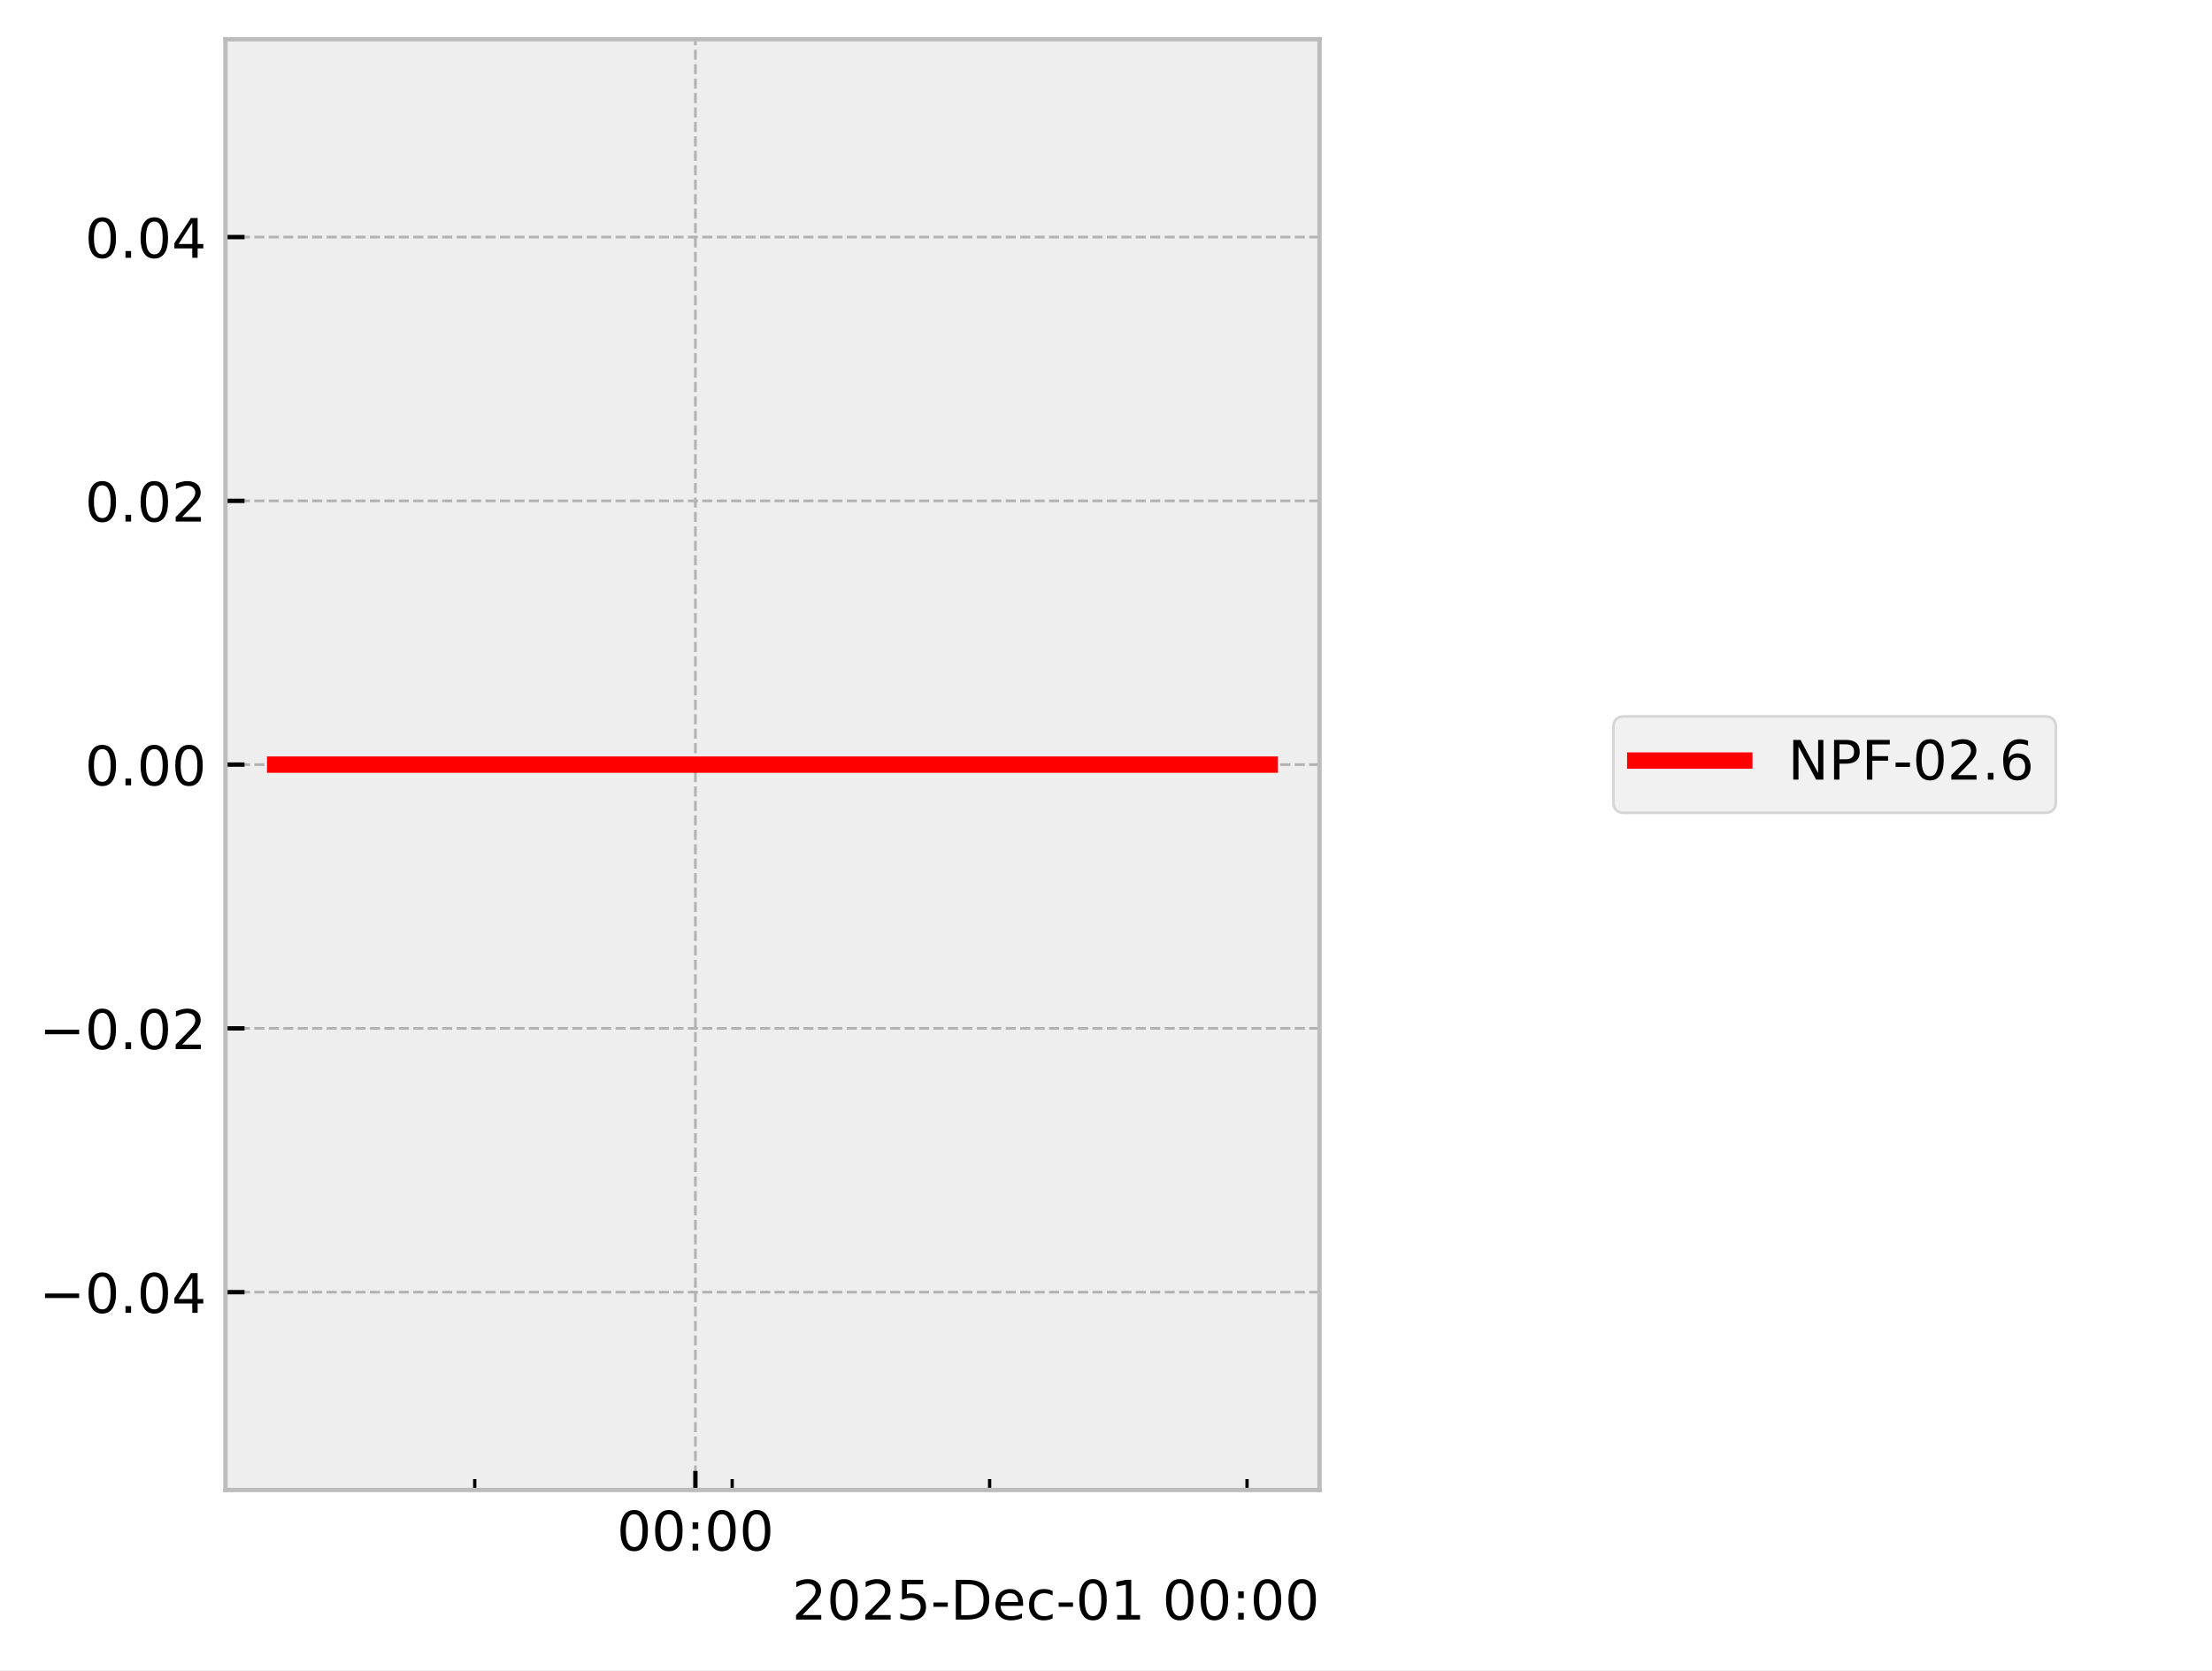
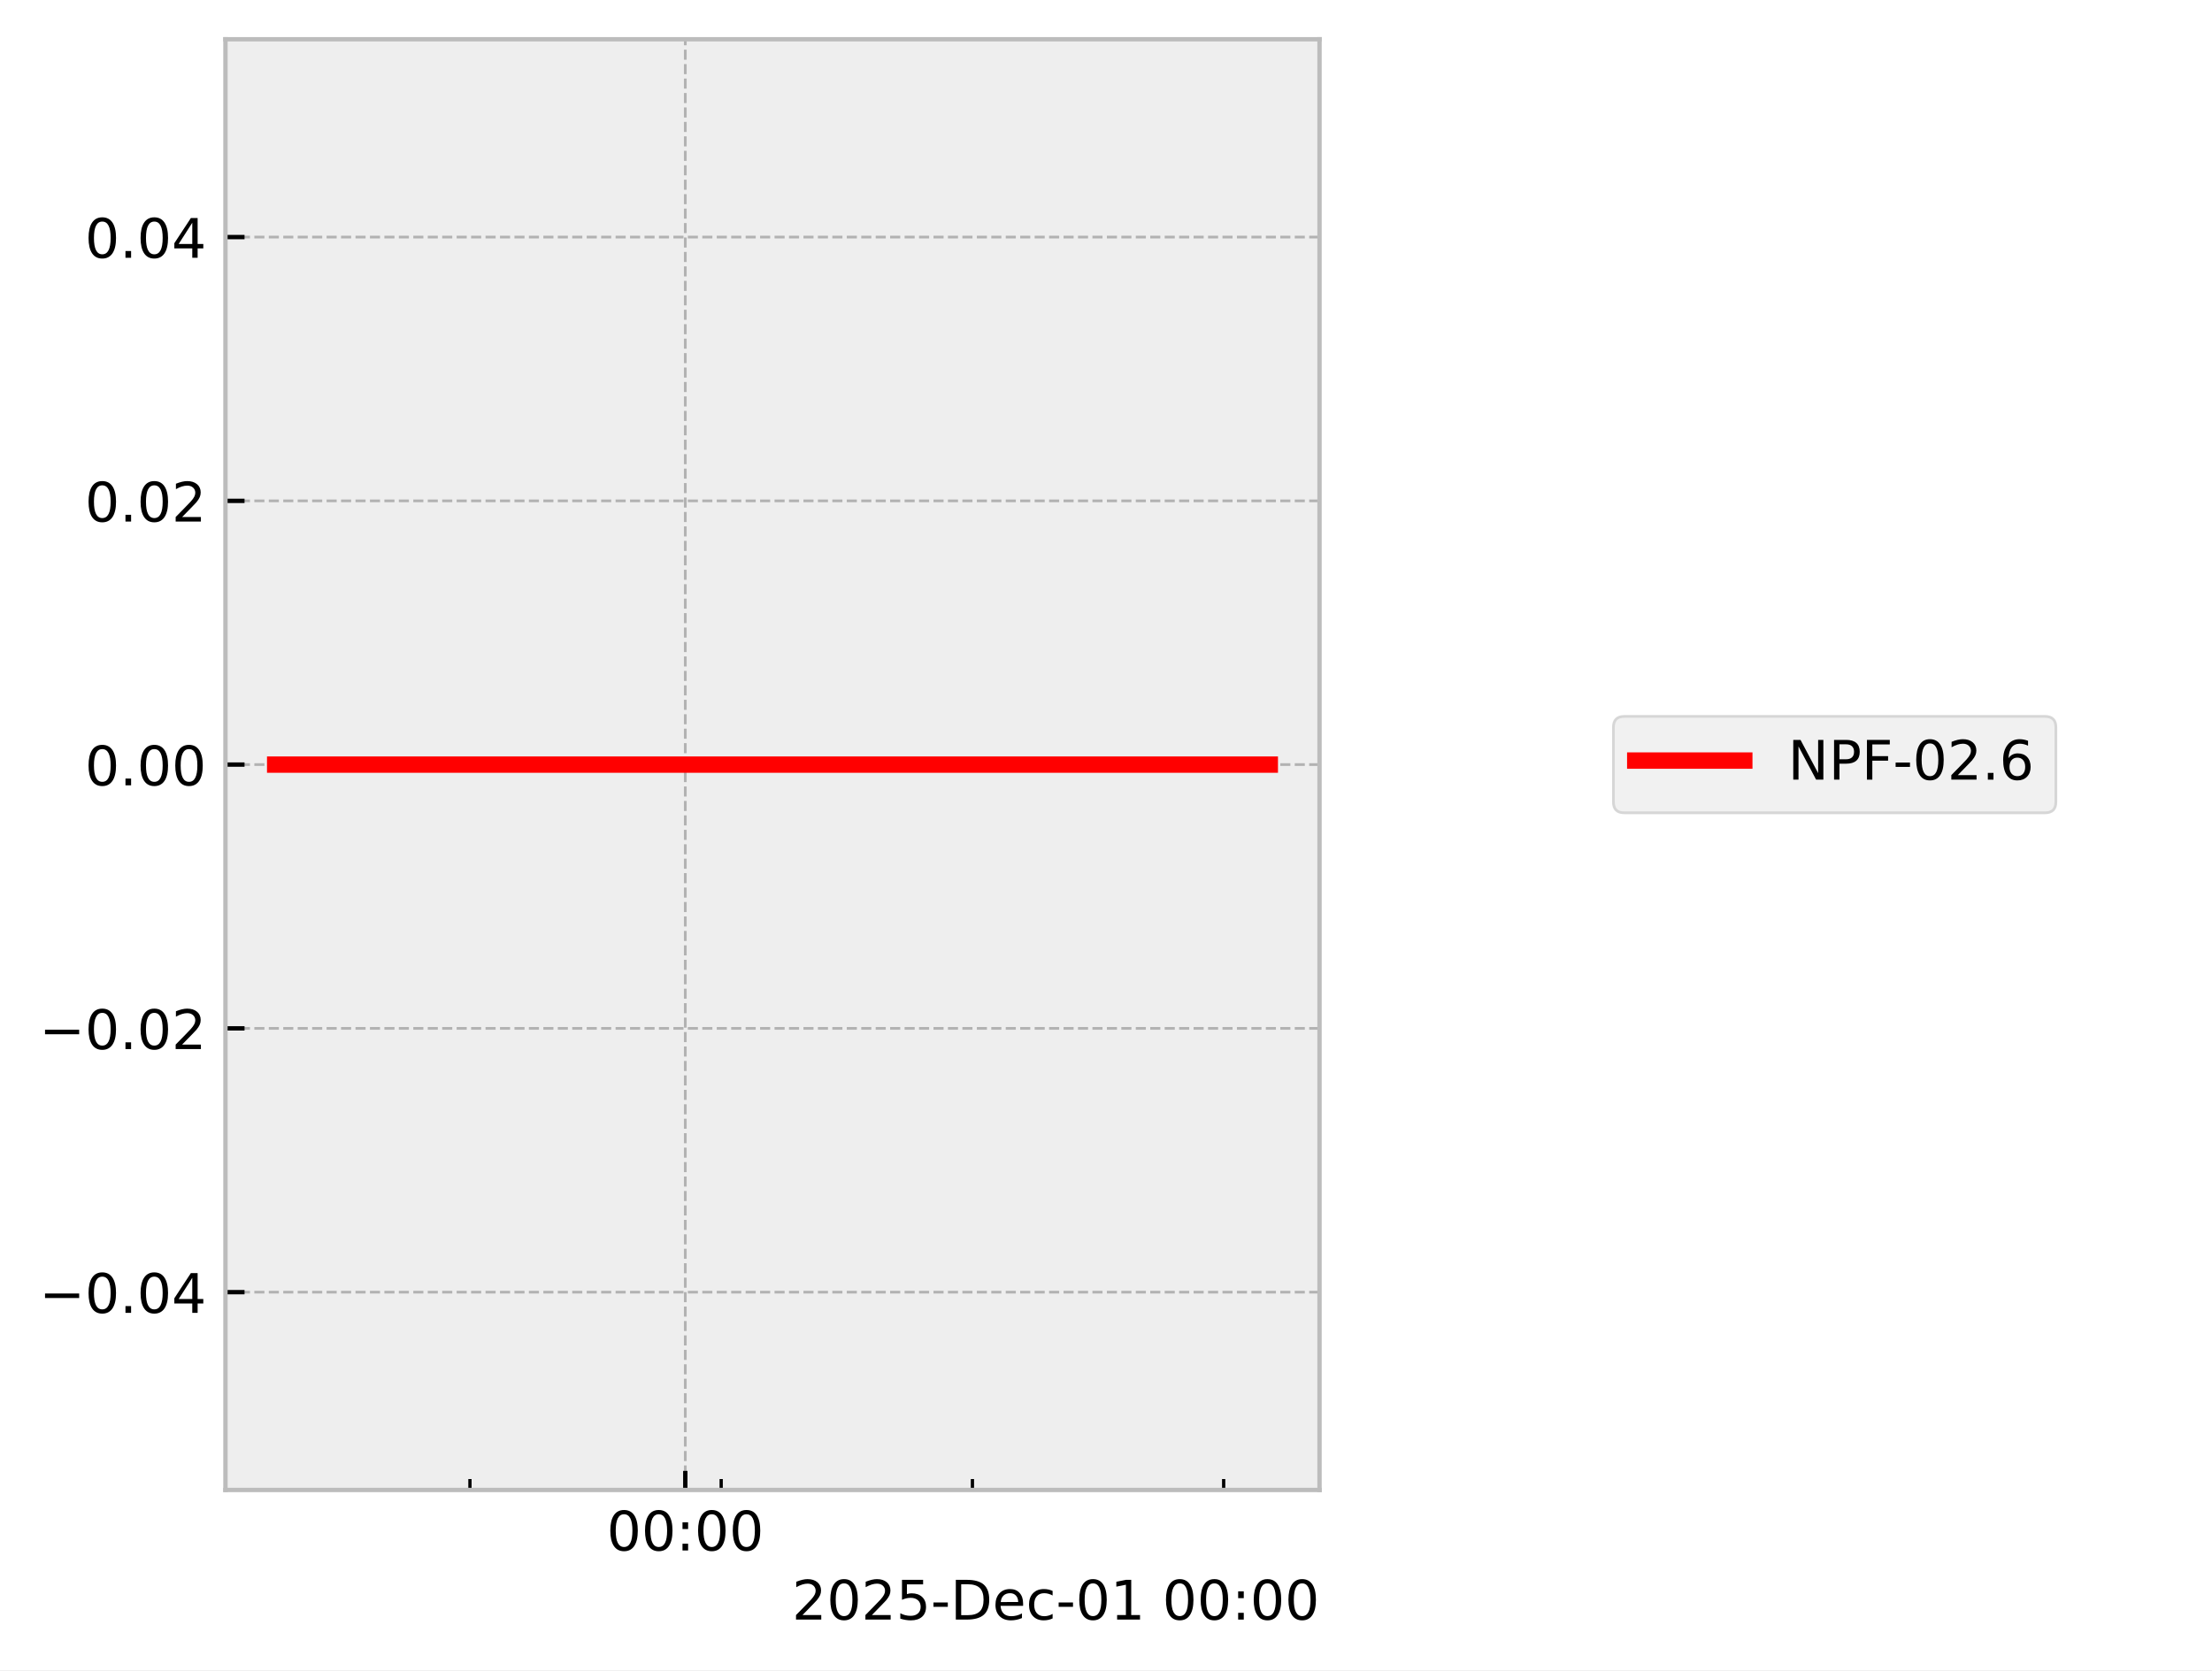
<svg xmlns="http://www.w3.org/2000/svg" xmlns:xlink="http://www.w3.org/1999/xlink" width="405.665pt" height="306.368pt" viewBox="0 0 405.665 306.368" version="1.1">
  <defs>
    <style type="text/css">*{stroke-linejoin: round; stroke-linecap: butt}</style>
  </defs>
  <g id="figure_1">
    <g id="patch_1">
      <path d="M 0 306.368  L 405.665 306.368  L 405.665 0  L 0 0  z " style="fill: #ffffff" />
    </g>
    <g id="axes_1">
      <g id="patch_2">
        <path d="M 41.345 273.312  L 241.991 273.312  L 241.991 7.2  L 41.345 7.2  z " style="fill: #eeeeee" />
      </g>
      <g id="matplotlib.axis_1">
        <g id="xtick_1">
          <g id="line2d_1">
-             <path d="M 127.532 273.312  L 127.532 7.2  " clip-path="url(#p562623b517)" style="fill: none; stroke-dasharray: 1.85,0.8; stroke-dashoffset: 0; stroke: #b2b2b2; stroke-width: 0.5" />
+             <path d="M 125.678 273.312  L 125.678 7.2  " clip-path="url(#pbb244fe899)" style="fill: none; stroke-dasharray: 1.85,0.8; stroke-dashoffset: 0; stroke: #b2b2b2; stroke-width: 0.5" />
          </g>
          <g id="line2d_2">
            <defs>
-               <path id="m03b157990f" d="M 0 0  L 0 -3.5  " style="stroke: #000000; stroke-width: 0.8" />
-             </defs>
-             <g>
-               <use xlink:href="#m03b157990f" x="127.532" y="273.312" style="stroke: #000000; stroke-width: 0.8" />
+               <path id="m8e0f83aad1" d="M 0 0  L 0 -3.5  " style="stroke: #000000; stroke-width: 0.8" />
+             </defs>
+             <g>
+               <use xlink:href="#m8e0f83aad1" x="125.678" y="273.312" style="stroke: #000000; stroke-width: 0.8" />
            </g>
          </g>
          <g id="text_1">
-             <g transform="translate(113.123 284.4104) scale(0.1 -0.1)">
+             <g transform="translate(111.2688 284.4104) scale(0.1 -0.1)">
              <defs>
                <path id="DejaVuSans-30" d="M 2034 4250  Q 1547 4250 1301 3770  Q 1056 3291 1056 2328  Q 1056 1369 1301 889  Q 1547 409 2034 409  Q 2525 409 2770 889  Q 3016 1369 3016 2328  Q 3016 3291 2770 3770  Q 2525 4250 2034 4250  z M 2034 4750  Q 2819 4750 3233 4129  Q 3647 3509 3647 2328  Q 3647 1150 3233 529  Q 2819 -91 2034 -91  Q 1250 -91 836 529  Q 422 1150 422 2328  Q 422 3509 836 4129  Q 1250 4750 2034 4750  z " transform="scale(0.015625)" />
                <path id="DejaVuSans-3a" d="M 750 794  L 1409 794  L 1409 0  L 750 0  L 750 794  z M 750 3309  L 1409 3309  L 1409 2516  L 750 2516  L 750 3309  z " transform="scale(0.015625)" />
              </defs>
              <use xlink:href="#DejaVuSans-30" />
              <use xlink:href="#DejaVuSans-30" transform="translate(63.62305 0)" />
              <use xlink:href="#DejaVuSans-3a" transform="translate(127.2461 0)" />
              <use xlink:href="#DejaVuSans-30" transform="translate(160.9375 0)" />
              <use xlink:href="#DejaVuSans-30" transform="translate(224.5605 0)" />
            </g>
          </g>
        </g>
        <g id="xtick_2">
          <g id="line2d_3">
            <defs>
-               <path id="m9e8158b09a" d="M 0 0  L 0 -2  " style="stroke: #000000; stroke-width: 0.6" />
-             </defs>
-             <g>
-               <use xlink:href="#m9e8158b09a" x="87.066" y="273.312" style="stroke: #000000; stroke-width: 0.6" />
+               <path id="mdbe76820ec" d="M 0 0  L 0 -2  " style="stroke: #000000; stroke-width: 0.6" />
+             </defs>
+             <g>
+               <use xlink:href="#mdbe76820ec" x="86.185" y="273.312" style="stroke: #000000; stroke-width: 0.6" />
            </g>
          </g>
        </g>
        <g id="xtick_3">
          <g id="line2d_4">
            <g>
-               <use xlink:href="#m9e8158b09a" x="134.277" y="273.312" style="stroke: #000000; stroke-width: 0.6" />
+               <use xlink:href="#mdbe76820ec" x="132.26" y="273.312" style="stroke: #000000; stroke-width: 0.6" />
            </g>
          </g>
        </g>
        <g id="xtick_4">
          <g id="line2d_5">
            <g>
-               <use xlink:href="#m9e8158b09a" x="181.488" y="273.312" style="stroke: #000000; stroke-width: 0.6" />
+               <use xlink:href="#mdbe76820ec" x="178.336" y="273.312" style="stroke: #000000; stroke-width: 0.6" />
            </g>
          </g>
        </g>
        <g id="xtick_5">
          <g id="line2d_6">
            <g>
-               <use xlink:href="#m9e8158b09a" x="228.699" y="273.312" style="stroke: #000000; stroke-width: 0.6" />
+               <use xlink:href="#mdbe76820ec" x="224.411" y="273.312" style="stroke: #000000; stroke-width: 0.6" />
            </g>
          </g>
        </g>
        <g id="text_2">
          <g transform="translate(145.2522 297.0886) scale(0.1 -0.1)">
            <defs>
              <path id="DejaVuSans-32" d="M 1228 531  L 3431 531  L 3431 0  L 469 0  L 469 531  Q 828 903 1448 1529  Q 2069 2156 2228 2338  Q 2531 2678 2651 2914  Q 2772 3150 2772 3378  Q 2772 3750 2511 3984  Q 2250 4219 1831 4219  Q 1534 4219 1204 4116  Q 875 4013 500 3803  L 500 4441  Q 881 4594 1212 4672  Q 1544 4750 1819 4750  Q 2544 4750 2975 4387  Q 3406 4025 3406 3419  Q 3406 3131 3298 2873  Q 3191 2616 2906 2266  Q 2828 2175 2409 1742  Q 1991 1309 1228 531  z " transform="scale(0.015625)" />
              <path id="DejaVuSans-35" d="M 691 4666  L 3169 4666  L 3169 4134  L 1269 4134  L 1269 2991  Q 1406 3038 1543 3061  Q 1681 3084 1819 3084  Q 2600 3084 3056 2656  Q 3513 2228 3513 1497  Q 3513 744 3044 326  Q 2575 -91 1722 -91  Q 1428 -91 1123 -41  Q 819 9 494 109  L 494 744  Q 775 591 1075 516  Q 1375 441 1709 441  Q 2250 441 2565 725  Q 2881 1009 2881 1497  Q 2881 1984 2565 2268  Q 2250 2553 1709 2553  Q 1456 2553 1204 2497  Q 953 2441 691 2322  L 691 4666  z " transform="scale(0.015625)" />
              <path id="DejaVuSans-2d" d="M 313 2009  L 1997 2009  L 1997 1497  L 313 1497  L 313 2009  z " transform="scale(0.015625)" />
              <path id="DejaVuSans-44" d="M 1259 4147  L 1259 519  L 2022 519  Q 2988 519 3436 956  Q 3884 1394 3884 2338  Q 3884 3275 3436 3711  Q 2988 4147 2022 4147  L 1259 4147  z M 628 4666  L 1925 4666  Q 3281 4666 3915 4102  Q 4550 3538 4550 2338  Q 4550 1131 3912 565  Q 3275 0 1925 0  L 628 0  L 628 4666  z " transform="scale(0.015625)" />
              <path id="DejaVuSans-65" d="M 3597 1894  L 3597 1613  L 953 1613  Q 991 1019 1311 708  Q 1631 397 2203 397  Q 2534 397 2845 478  Q 3156 559 3463 722  L 3463 178  Q 3153 47 2828 -22  Q 2503 -91 2169 -91  Q 1331 -91 842 396  Q 353 884 353 1716  Q 353 2575 817 3079  Q 1281 3584 2069 3584  Q 2775 3584 3186 3129  Q 3597 2675 3597 1894  z M 3022 2063  Q 3016 2534 2758 2815  Q 2500 3097 2075 3097  Q 1594 3097 1305 2825  Q 1016 2553 972 2059  L 3022 2063  z " transform="scale(0.015625)" />
              <path id="DejaVuSans-63" d="M 3122 3366  L 3122 2828  Q 2878 2963 2633 3030  Q 2388 3097 2138 3097  Q 1578 3097 1268 2742  Q 959 2388 959 1747  Q 959 1106 1268 751  Q 1578 397 2138 397  Q 2388 397 2633 464  Q 2878 531 3122 666  L 3122 134  Q 2881 22 2623 -34  Q 2366 -91 2075 -91  Q 1284 -91 818 406  Q 353 903 353 1747  Q 353 2603 823 3093  Q 1294 3584 2113 3584  Q 2378 3584 2631 3529  Q 2884 3475 3122 3366  z " transform="scale(0.015625)" />
              <path id="DejaVuSans-31" d="M 794 531  L 1825 531  L 1825 4091  L 703 3866  L 703 4441  L 1819 4666  L 2450 4666  L 2450 531  L 3481 531  L 3481 0  L 794 0  L 794 531  z " transform="scale(0.015625)" />
              <path id="DejaVuSans-20" transform="scale(0.015625)" />
            </defs>
            <use xlink:href="#DejaVuSans-32" />
            <use xlink:href="#DejaVuSans-30" transform="translate(63.62305 0)" />
            <use xlink:href="#DejaVuSans-32" transform="translate(127.2461 0)" />
            <use xlink:href="#DejaVuSans-35" transform="translate(190.8691 0)" />
            <use xlink:href="#DejaVuSans-2d" transform="translate(254.4922 0)" />
            <use xlink:href="#DejaVuSans-44" transform="translate(290.5762 0)" />
            <use xlink:href="#DejaVuSans-65" transform="translate(367.5781 0)" />
            <use xlink:href="#DejaVuSans-63" transform="translate(429.1016 0)" />
            <use xlink:href="#DejaVuSans-2d" transform="translate(484.082 0)" />
            <use xlink:href="#DejaVuSans-30" transform="translate(520.166 0)" />
            <use xlink:href="#DejaVuSans-31" transform="translate(583.7891 0)" />
            <use xlink:href="#DejaVuSans-20" transform="translate(647.4121 0)" />
            <use xlink:href="#DejaVuSans-30" transform="translate(679.1992 0)" />
            <use xlink:href="#DejaVuSans-30" transform="translate(742.8223 0)" />
            <use xlink:href="#DejaVuSans-3a" transform="translate(806.4453 0)" />
            <use xlink:href="#DejaVuSans-30" transform="translate(840.1367 0)" />
            <use xlink:href="#DejaVuSans-30" transform="translate(903.7598 0)" />
          </g>
        </g>
      </g>
      <g id="matplotlib.axis_2">
        <g id="ytick_1">
          <g id="line2d_7">
-             <path d="M 41.345 237.024  L 241.991 237.024  " clip-path="url(#p562623b517)" style="fill: none; stroke-dasharray: 1.85,0.8; stroke-dashoffset: 0; stroke: #b2b2b2; stroke-width: 0.5" />
+             <path d="M 41.345 237.024  L 241.991 237.024  " clip-path="url(#pbb244fe899)" style="fill: none; stroke-dasharray: 1.85,0.8; stroke-dashoffset: 0; stroke: #b2b2b2; stroke-width: 0.5" />
          </g>
          <g id="line2d_8">
            <defs>
-               <path id="mb77aba9af4" d="M 0 0  L 3.5 0  " style="stroke: #000000; stroke-width: 0.8" />
-             </defs>
-             <g>
-               <use xlink:href="#mb77aba9af4" x="41.345" y="237.024" style="stroke: #000000; stroke-width: 0.8" />
+               <path id="m4d6ab24489" d="M 0 0  L 3.5 0  " style="stroke: #000000; stroke-width: 0.8" />
+             </defs>
+             <g>
+               <use xlink:href="#m4d6ab24489" x="41.345" y="237.024" style="stroke: #000000; stroke-width: 0.8" />
            </g>
          </g>
          <g id="text_3">
            <g transform="translate(7.2 240.8232) scale(0.1 -0.1)">
              <defs>
                <path id="DejaVuSans-2212" d="M 678 2272  L 4684 2272  L 4684 1741  L 678 1741  L 678 2272  z " transform="scale(0.015625)" />
                <path id="DejaVuSans-2e" d="M 684 794  L 1344 794  L 1344 0  L 684 0  L 684 794  z " transform="scale(0.015625)" />
                <path id="DejaVuSans-34" d="M 2419 4116  L 825 1625  L 2419 1625  L 2419 4116  z M 2253 4666  L 3047 4666  L 3047 1625  L 3713 1625  L 3713 1100  L 3047 1100  L 3047 0  L 2419 0  L 2419 1100  L 313 1100  L 313 1709  L 2253 4666  z " transform="scale(0.015625)" />
              </defs>
              <use xlink:href="#DejaVuSans-2212" />
              <use xlink:href="#DejaVuSans-30" transform="translate(83.78906 0)" />
              <use xlink:href="#DejaVuSans-2e" transform="translate(147.4121 0)" />
              <use xlink:href="#DejaVuSans-30" transform="translate(179.1992 0)" />
              <use xlink:href="#DejaVuSans-34" transform="translate(242.8223 0)" />
            </g>
          </g>
        </g>
        <g id="ytick_2">
          <g id="line2d_9">
-             <path d="M 41.345 188.64  L 241.991 188.64  " clip-path="url(#p562623b517)" style="fill: none; stroke-dasharray: 1.85,0.8; stroke-dashoffset: 0; stroke: #b2b2b2; stroke-width: 0.5" />
+             <path d="M 41.345 188.64  L 241.991 188.64  " clip-path="url(#pbb244fe899)" style="fill: none; stroke-dasharray: 1.85,0.8; stroke-dashoffset: 0; stroke: #b2b2b2; stroke-width: 0.5" />
          </g>
          <g id="line2d_10">
            <g>
-               <use xlink:href="#mb77aba9af4" x="41.345" y="188.64" style="stroke: #000000; stroke-width: 0.8" />
+               <use xlink:href="#m4d6ab24489" x="41.345" y="188.64" style="stroke: #000000; stroke-width: 0.8" />
            </g>
          </g>
          <g id="text_4">
            <g transform="translate(7.2 192.4392) scale(0.1 -0.1)">
              <use xlink:href="#DejaVuSans-2212" />
              <use xlink:href="#DejaVuSans-30" transform="translate(83.78906 0)" />
              <use xlink:href="#DejaVuSans-2e" transform="translate(147.4121 0)" />
              <use xlink:href="#DejaVuSans-30" transform="translate(179.1992 0)" />
              <use xlink:href="#DejaVuSans-32" transform="translate(242.8223 0)" />
            </g>
          </g>
        </g>
        <g id="ytick_3">
          <g id="line2d_11">
-             <path d="M 41.345 140.256  L 241.991 140.256  " clip-path="url(#p562623b517)" style="fill: none; stroke-dasharray: 1.85,0.8; stroke-dashoffset: 0; stroke: #b2b2b2; stroke-width: 0.5" />
+             <path d="M 41.345 140.256  L 241.991 140.256  " clip-path="url(#pbb244fe899)" style="fill: none; stroke-dasharray: 1.85,0.8; stroke-dashoffset: 0; stroke: #b2b2b2; stroke-width: 0.5" />
          </g>
          <g id="line2d_12">
            <g>
-               <use xlink:href="#mb77aba9af4" x="41.345" y="140.256" style="stroke: #000000; stroke-width: 0.8" />
+               <use xlink:href="#m4d6ab24489" x="41.345" y="140.256" style="stroke: #000000; stroke-width: 0.8" />
            </g>
          </g>
          <g id="text_5">
            <g transform="translate(15.57969 144.0552) scale(0.1 -0.1)">
              <use xlink:href="#DejaVuSans-30" />
              <use xlink:href="#DejaVuSans-2e" transform="translate(63.62305 0)" />
              <use xlink:href="#DejaVuSans-30" transform="translate(95.41016 0)" />
              <use xlink:href="#DejaVuSans-30" transform="translate(159.0332 0)" />
            </g>
          </g>
        </g>
        <g id="ytick_4">
          <g id="line2d_13">
-             <path d="M 41.345 91.872  L 241.991 91.872  " clip-path="url(#p562623b517)" style="fill: none; stroke-dasharray: 1.85,0.8; stroke-dashoffset: 0; stroke: #b2b2b2; stroke-width: 0.5" />
+             <path d="M 41.345 91.872  L 241.991 91.872  " clip-path="url(#pbb244fe899)" style="fill: none; stroke-dasharray: 1.85,0.8; stroke-dashoffset: 0; stroke: #b2b2b2; stroke-width: 0.5" />
          </g>
          <g id="line2d_14">
            <g>
-               <use xlink:href="#mb77aba9af4" x="41.345" y="91.872" style="stroke: #000000; stroke-width: 0.8" />
+               <use xlink:href="#m4d6ab24489" x="41.345" y="91.872" style="stroke: #000000; stroke-width: 0.8" />
            </g>
          </g>
          <g id="text_6">
            <g transform="translate(15.57969 95.67122) scale(0.1 -0.1)">
              <use xlink:href="#DejaVuSans-30" />
              <use xlink:href="#DejaVuSans-2e" transform="translate(63.62305 0)" />
              <use xlink:href="#DejaVuSans-30" transform="translate(95.41016 0)" />
              <use xlink:href="#DejaVuSans-32" transform="translate(159.0332 0)" />
            </g>
          </g>
        </g>
        <g id="ytick_5">
          <g id="line2d_15">
-             <path d="M 41.345 43.488  L 241.991 43.488  " clip-path="url(#p562623b517)" style="fill: none; stroke-dasharray: 1.85,0.8; stroke-dashoffset: 0; stroke: #b2b2b2; stroke-width: 0.5" />
+             <path d="M 41.345 43.488  L 241.991 43.488  " clip-path="url(#pbb244fe899)" style="fill: none; stroke-dasharray: 1.85,0.8; stroke-dashoffset: 0; stroke: #b2b2b2; stroke-width: 0.5" />
          </g>
          <g id="line2d_16">
            <g>
-               <use xlink:href="#mb77aba9af4" x="41.345" y="43.488" style="stroke: #000000; stroke-width: 0.8" />
+               <use xlink:href="#m4d6ab24489" x="41.345" y="43.488" style="stroke: #000000; stroke-width: 0.8" />
            </g>
          </g>
          <g id="text_7">
            <g transform="translate(15.57969 47.28722) scale(0.1 -0.1)">
              <use xlink:href="#DejaVuSans-30" />
              <use xlink:href="#DejaVuSans-2e" transform="translate(63.62305 0)" />
              <use xlink:href="#DejaVuSans-30" transform="translate(95.41016 0)" />
              <use xlink:href="#DejaVuSans-34" transform="translate(159.0332 0)" />
            </g>
          </g>
        </g>
      </g>
      <g id="line2d_17">
-         <path d="M 50.466 140.256  L 56.414 140.256  L 82.688 140.256  L 84.545 140.256  L 91.107 140.256  L 97.202 140.256  L 138.795 140.256  L 150.03 140.256  L 151.695 140.256  L 152.012 140.256  L 157.451 140.256  L 179.913 140.256  L 184.267 140.256  L 185.15 140.256  L 226.744 140.256  L 232.584 140.256  L 232.871 140.256  " clip-path="url(#p562623b517)" style="fill: none; stroke: #ff0000; stroke-width: 3; stroke-linecap: square" />
+         <path d="M 50.466 140.256  L 56.271 140.256  L 81.913 140.256  L 83.725 140.256  L 90.129 140.256  L 96.077 140.256  L 136.67 140.256  L 147.635 140.256  L 149.26 140.256  L 149.568 140.256  L 154.877 140.256  L 176.799 140.256  L 181.048 140.256  L 181.909 140.256  L 222.503 140.256  L 228.202 140.256  L 232.65 140.256  L 232.871 140.256  " clip-path="url(#pbb244fe899)" style="fill: none; stroke: #ff0000; stroke-width: 3; stroke-linecap: square" />
      </g>
      <g id="patch_3">
        <path d="M 41.345 273.312  L 41.345 7.2  " style="fill: none; stroke: #bcbcbc; stroke-width: 0.8; stroke-linejoin: miter; stroke-linecap: square" />
      </g>
      <g id="patch_4">
        <path d="M 241.991 273.312  L 241.991 7.2  " style="fill: none; stroke: #bcbcbc; stroke-width: 0.8; stroke-linejoin: miter; stroke-linecap: square" />
      </g>
      <g id="patch_5">
        <path d="M 41.345 273.312  L 241.991 273.312  " style="fill: none; stroke: #bcbcbc; stroke-width: 0.8; stroke-linejoin: miter; stroke-linecap: square" />
      </g>
      <g id="patch_6">
        <path d="M 41.345 7.2  L 241.991 7.2  " style="fill: none; stroke: #bcbcbc; stroke-width: 0.8; stroke-linejoin: miter; stroke-linecap: square" />
      </g>
    </g>
    <g id="axes_2">
      <g id="legend_1">
        <g id="patch_7">
          <path d="M 297.893 149.095  L 375.029 149.095  Q 377.029 149.095 377.029 147.095  L 377.029 133.417  Q 377.029 131.417 375.029 131.417  L 297.893 131.417  Q 295.893 131.417 295.893 133.417  L 295.893 147.095  Q 295.893 149.095 297.893 149.095  z " style="fill: #eeeeee; opacity: 0.8; stroke: #cccccc; stroke-width: 0.5; stroke-linejoin: miter" />
        </g>
        <g id="line2d_18">
          <path d="M 299.893 139.515  L 309.893 139.515  L 319.893 139.515  " style="fill: none; stroke: #ff0000; stroke-width: 3; stroke-linecap: square" />
        </g>
        <g id="text_8">
          <g transform="translate(327.893 143.0154) scale(0.1 -0.1)">
            <defs>
              <path id="DejaVuSans-4e" d="M 628 4666  L 1478 4666  L 3547 763  L 3547 4666  L 4159 4666  L 4159 0  L 3309 0  L 1241 3903  L 1241 0  L 628 0  L 628 4666  z " transform="scale(0.015625)" />
              <path id="DejaVuSans-50" d="M 1259 4147  L 1259 2394  L 2053 2394  Q 2494 2394 2734 2622  Q 2975 2850 2975 3272  Q 2975 3691 2734 3919  Q 2494 4147 2053 4147  L 1259 4147  z M 628 4666  L 2053 4666  Q 2838 4666 3239 4311  Q 3641 3956 3641 3272  Q 3641 2581 3239 2228  Q 2838 1875 2053 1875  L 1259 1875  L 1259 0  L 628 0  L 628 4666  z " transform="scale(0.015625)" />
              <path id="DejaVuSans-46" d="M 628 4666  L 3309 4666  L 3309 4134  L 1259 4134  L 1259 2759  L 3109 2759  L 3109 2228  L 1259 2228  L 1259 0  L 628 0  L 628 4666  z " transform="scale(0.015625)" />
              <path id="DejaVuSans-36" d="M 2113 2584  Q 1688 2584 1439 2293  Q 1191 2003 1191 1497  Q 1191 994 1439 701  Q 1688 409 2113 409  Q 2538 409 2786 701  Q 3034 994 3034 1497  Q 3034 2003 2786 2293  Q 2538 2584 2113 2584  z M 3366 4563  L 3366 3988  Q 3128 4100 2886 4159  Q 2644 4219 2406 4219  Q 1781 4219 1451 3797  Q 1122 3375 1075 2522  Q 1259 2794 1537 2939  Q 1816 3084 2150 3084  Q 2853 3084 3261 2657  Q 3669 2231 3669 1497  Q 3669 778 3244 343  Q 2819 -91 2113 -91  Q 1303 -91 875 529  Q 447 1150 447 2328  Q 447 3434 972 4092  Q 1497 4750 2381 4750  Q 2619 4750 2861 4703  Q 3103 4656 3366 4563  z " transform="scale(0.015625)" />
            </defs>
            <use xlink:href="#DejaVuSans-4e" />
            <use xlink:href="#DejaVuSans-50" transform="translate(74.80469 0)" />
            <use xlink:href="#DejaVuSans-46" transform="translate(135.1074 0)" />
            <use xlink:href="#DejaVuSans-2d" transform="translate(192.627 0)" />
            <use xlink:href="#DejaVuSans-30" transform="translate(228.7109 0)" />
            <use xlink:href="#DejaVuSans-32" transform="translate(292.334 0)" />
            <use xlink:href="#DejaVuSans-2e" transform="translate(355.957 0)" />
            <use xlink:href="#DejaVuSans-36" transform="translate(387.7441 0)" />
          </g>
        </g>
      </g>
    </g>
  </g>
  <defs>
-     <clipPath id="p562623b517">
+     <clipPath id="pbb244fe899">
      <rect x="41.345" y="7.2" width="200.646" height="266.112" />
    </clipPath>
  </defs>
</svg>
